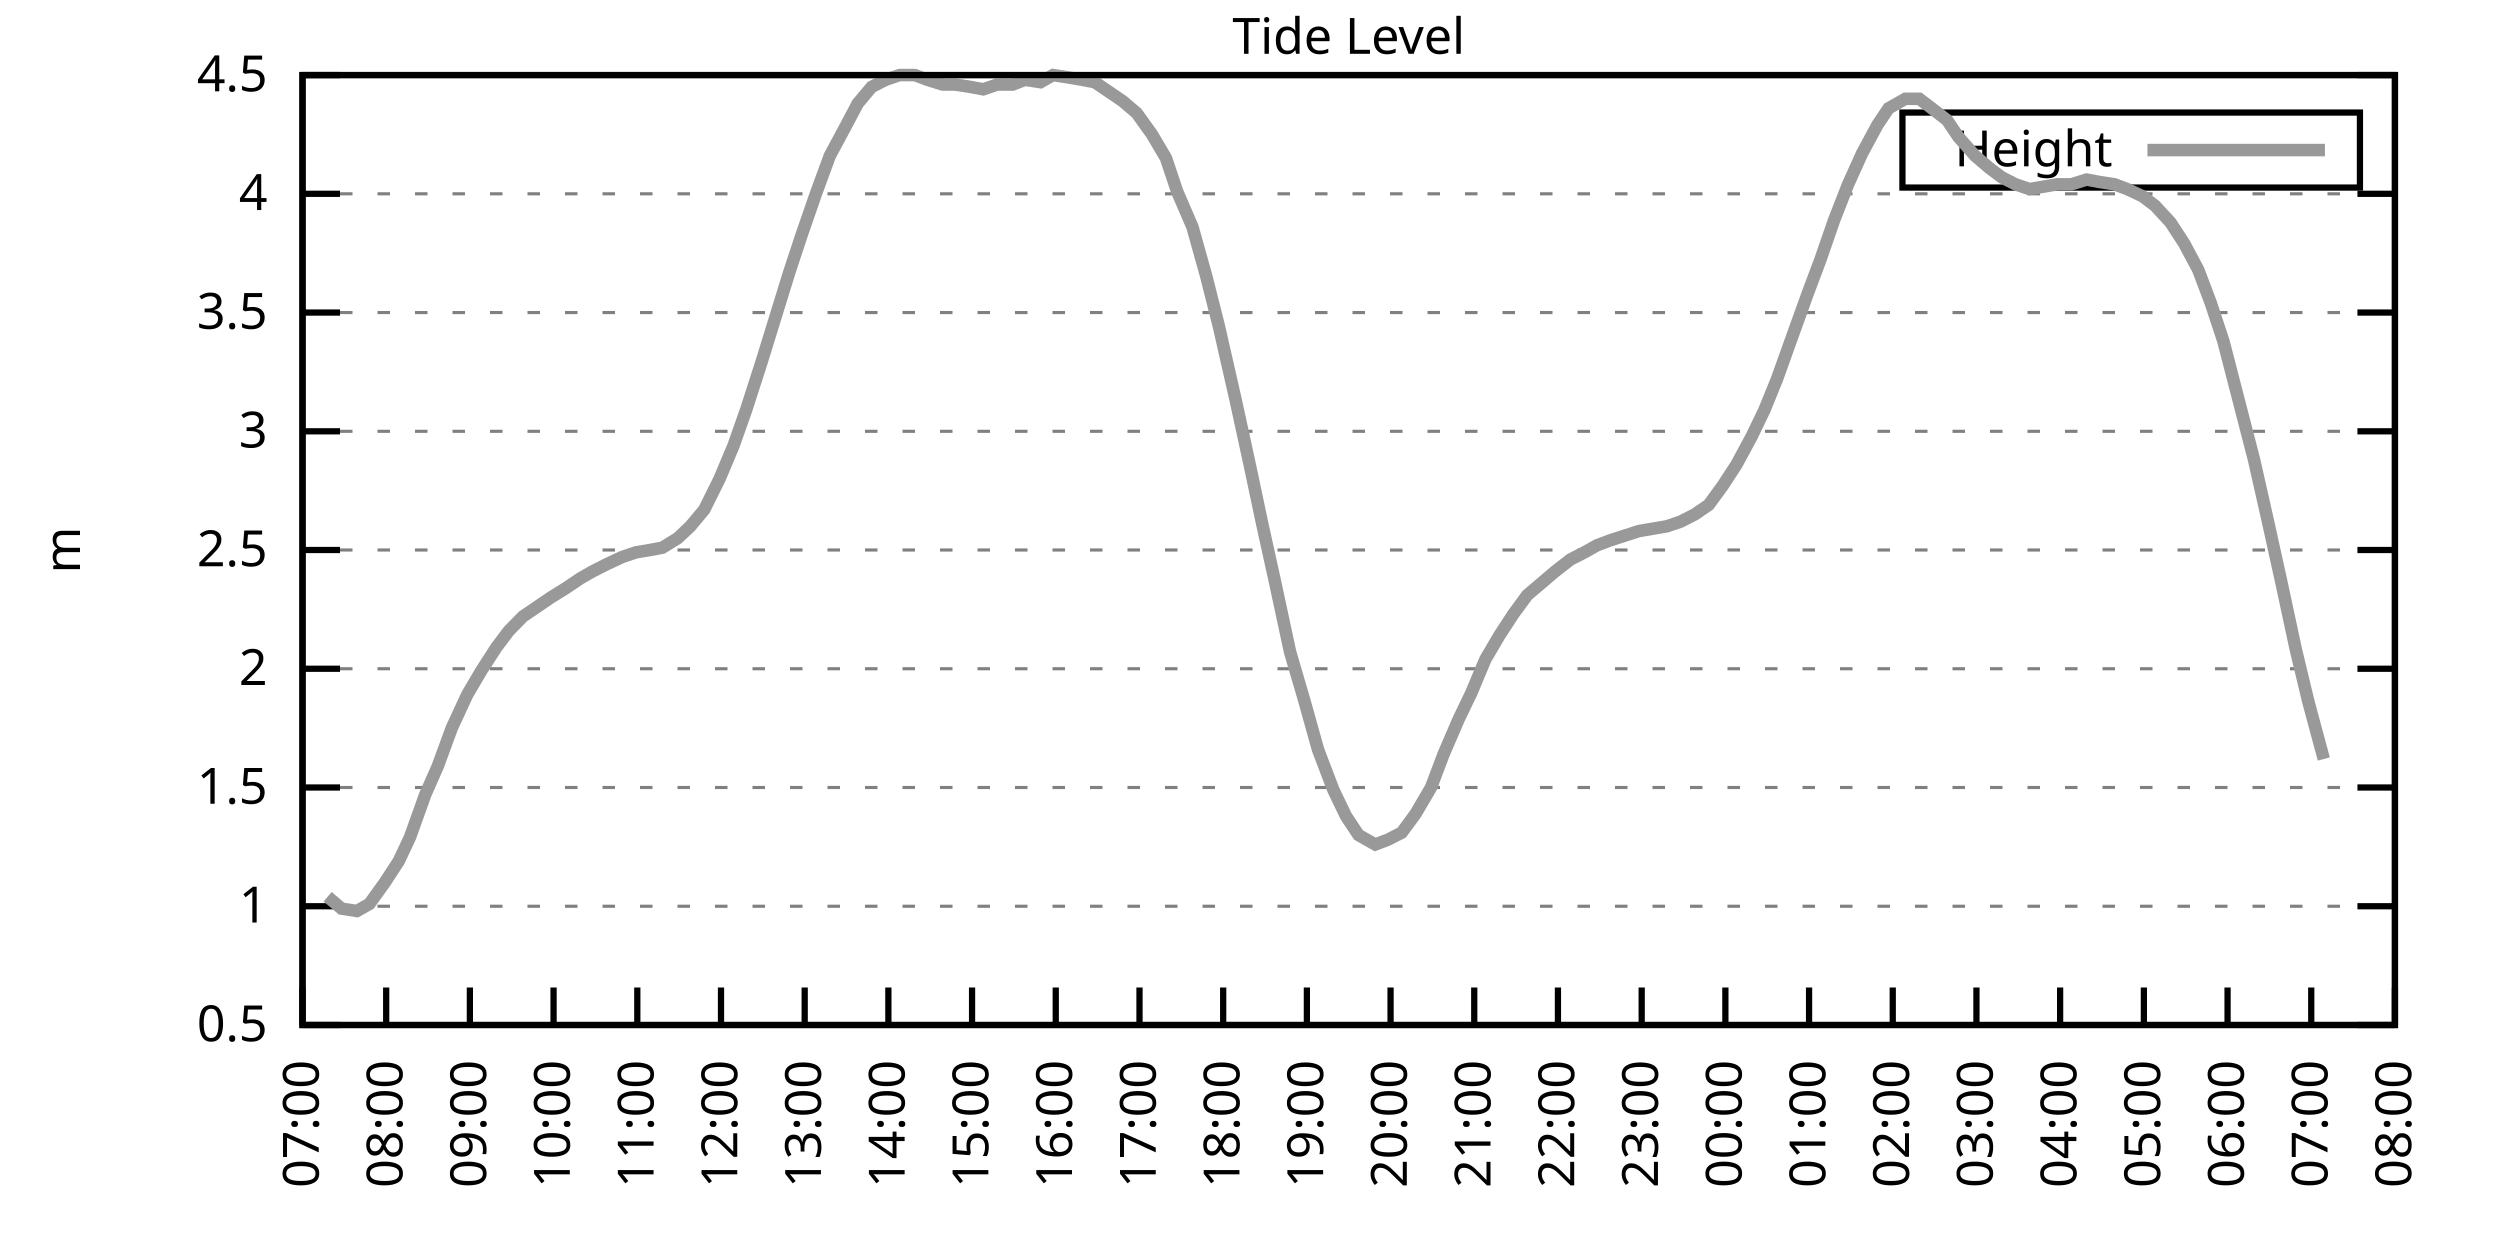
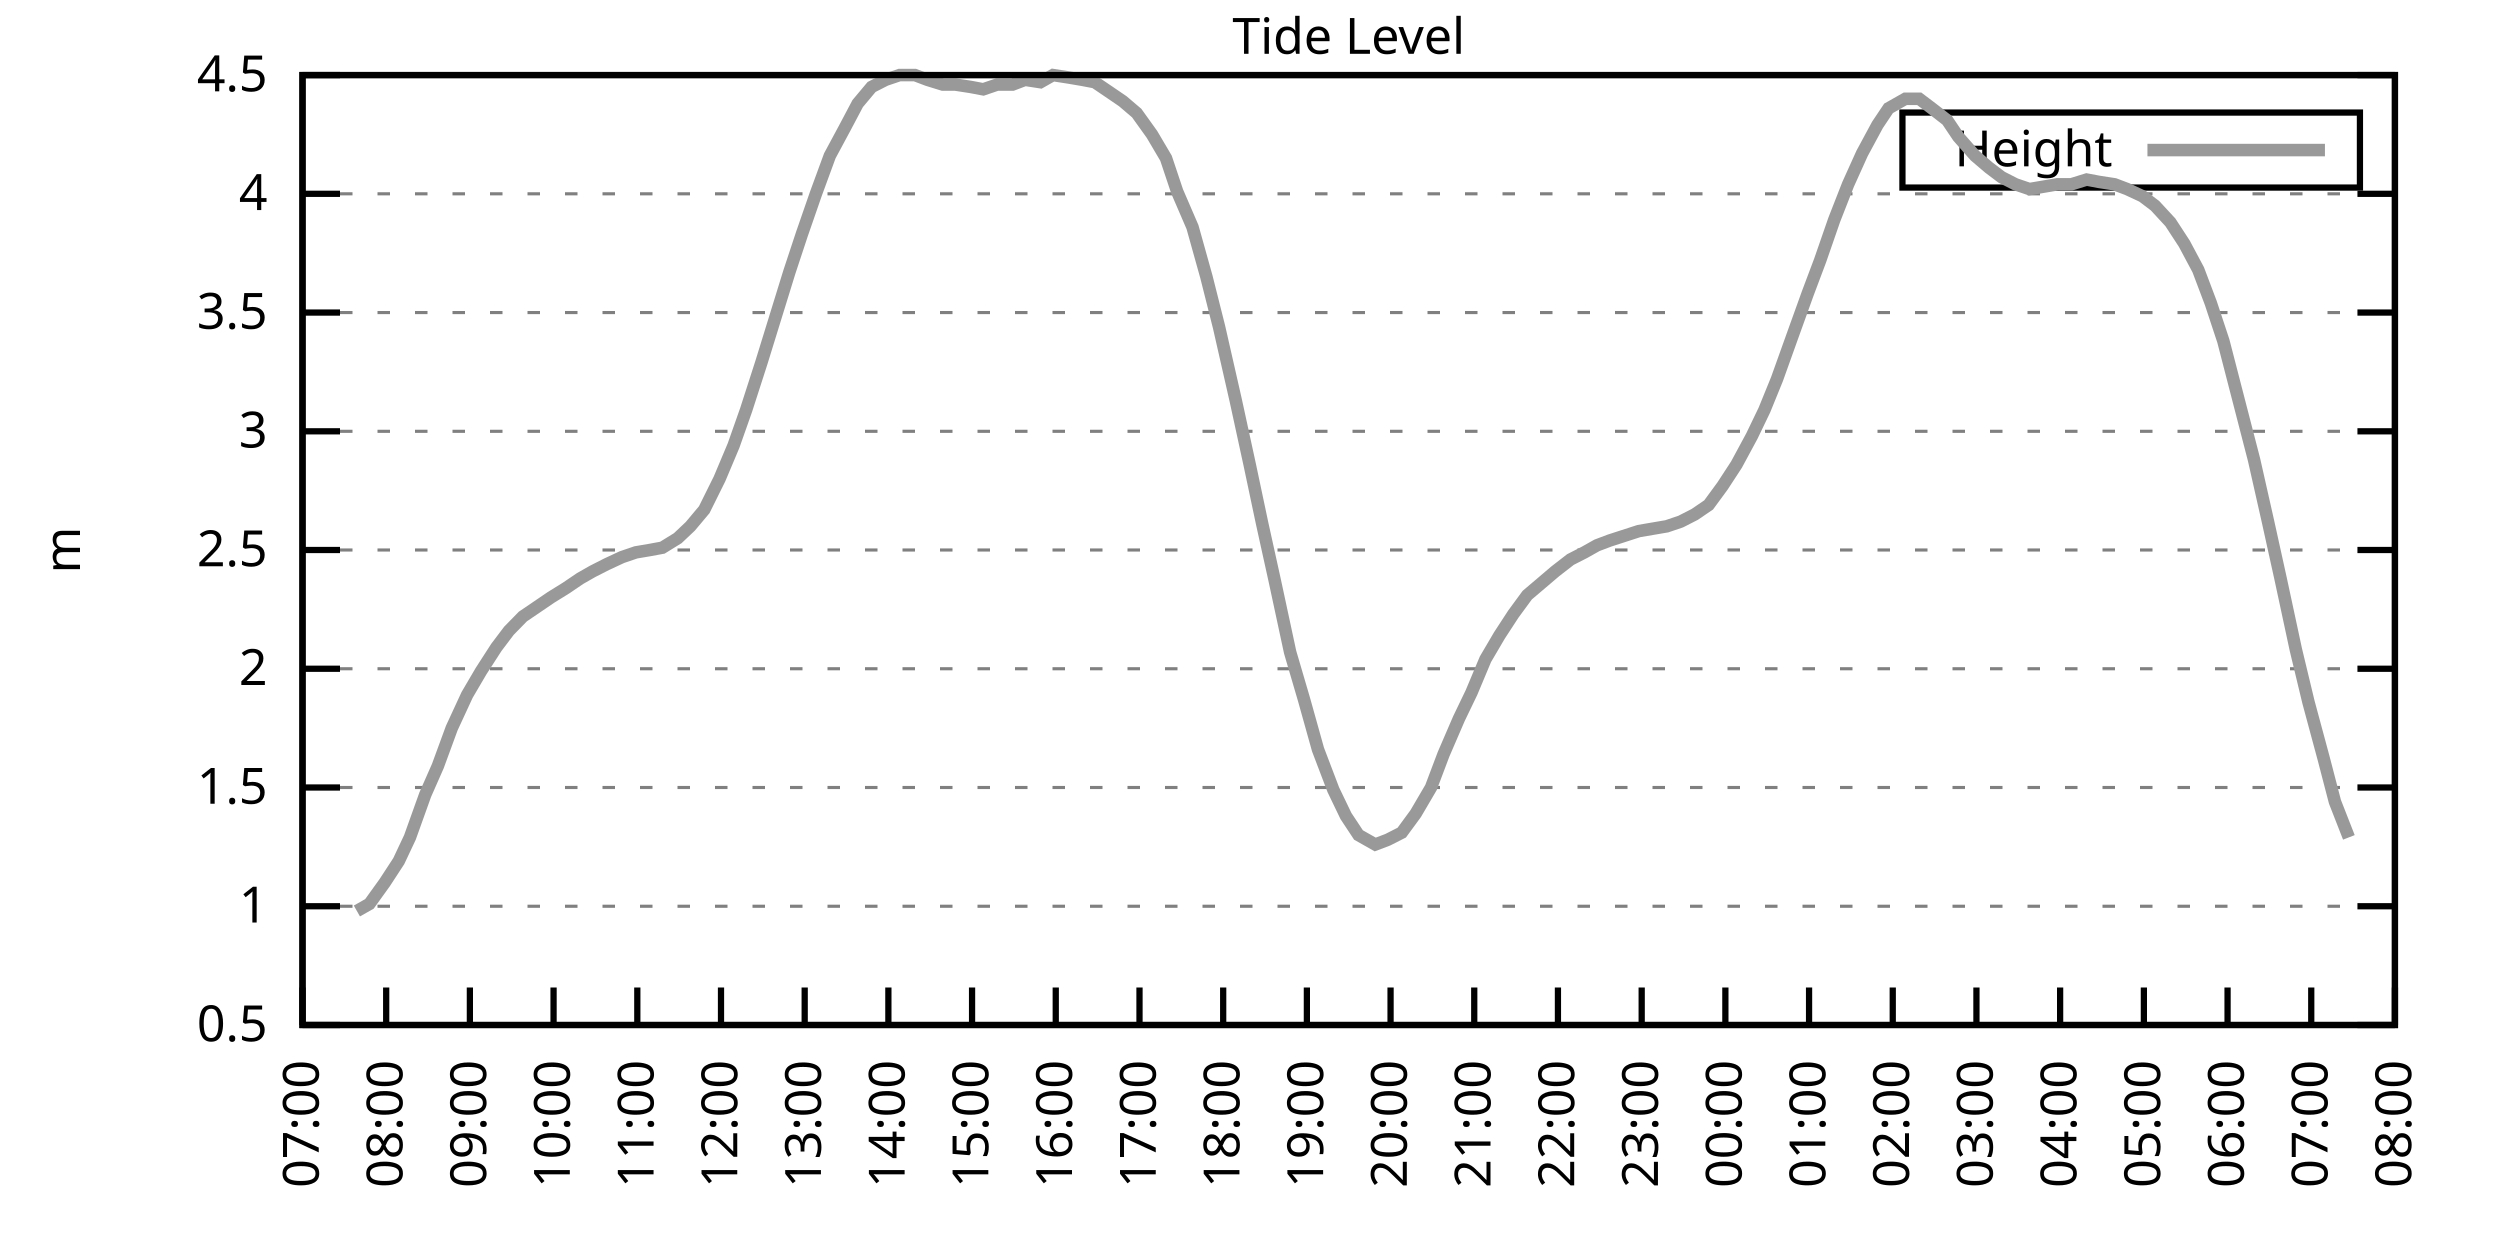
<svg xmlns="http://www.w3.org/2000/svg" xmlns:xlink="http://www.w3.org/1999/xlink" width="400" height="200" viewBox="0 0 400 200">
  <g id="gnuplot_canvas">
    <rect x="0" y="0" width="400" height="200" fill="none" />
    <defs>
      <circle id="gpDot" r="0.5" stroke-width="0.5" stroke="currentColor" />
      <path id="gpPt0" stroke-width="0.333" stroke="currentColor" d="M-1,0 h2 M0,-1 v2" />
      <path id="gpPt1" stroke-width="0.333" stroke="currentColor" d="M-1,-1 L1,1 M1,-1 L-1,1" />
      <path id="gpPt2" stroke-width="0.333" stroke="currentColor" d="M-1,0 L1,0 M0,-1 L0,1 M-1,-1 L1,1 M-1,1 L1,-1" />
      <rect id="gpPt3" stroke-width="0.333" stroke="currentColor" x="-1" y="-1" width="2" height="2" />
      <rect id="gpPt4" stroke-width="0.333" stroke="currentColor" fill="currentColor" x="-1" y="-1" width="2" height="2" />
      <circle id="gpPt5" stroke-width="0.333" stroke="currentColor" cx="0" cy="0" r="1" />
      <use xlink:href="#gpPt5" id="gpPt6" fill="currentColor" stroke="none" />
      <path id="gpPt7" stroke-width="0.333" stroke="currentColor" d="M0,-1.33 L-1.33,0.67 L1.33,0.67 z" />
      <use xlink:href="#gpPt7" id="gpPt8" fill="currentColor" stroke="none" />
      <use xlink:href="#gpPt7" id="gpPt9" stroke="currentColor" transform="rotate(180)" />
      <use xlink:href="#gpPt9" id="gpPt10" fill="currentColor" stroke="none" />
      <use xlink:href="#gpPt3" id="gpPt11" stroke="currentColor" transform="rotate(45)" />
      <use xlink:href="#gpPt11" id="gpPt12" fill="currentColor" stroke="none" />
      <path id="gpPt13" stroke-width="0.333" stroke="currentColor" d="M0,1.330 L1.265,0.411 L0.782,-1.067 L-0.782,-1.076 L-1.265,0.411 z" />
      <use xlink:href="#gpPt13" id="gpPt14" fill="currentColor" stroke="none" />
      <filter id="textbox" filterUnits="objectBoundingBox" x="0" y="0" height="1" width="1">
        <feFlood flood-color="white" flood-opacity="1" result="bgnd" />
        <feComposite in="SourceGraphic" in2="bgnd" operator="atop" />
      </filter>
      <filter id="greybox" filterUnits="objectBoundingBox" x="0" y="0" height="1" width="1">
        <feFlood flood-color="lightgrey" flood-opacity="1" result="grey" />
        <feComposite in="SourceGraphic" in2="grey" operator="atop" />
      </filter>
    </defs>
    <g fill="none" color="white" stroke="currentColor" stroke-width="1.00" stroke-linecap="butt" stroke-linejoin="miter">
</g>
    <g fill="none" color="black" stroke="currentColor" stroke-width="1.00" stroke-linecap="butt" stroke-linejoin="miter">
      <g stroke="none" shape-rendering="crispEdges">
        <polygon fill="rgb(255, 255, 255)" points="48.40,164.00 383.18,164.00 383.18,12.02 48.40,12.02 " />
      </g>
    </g>
    <g fill="none" color="black" stroke="currentColor" stroke-width="1.00" stroke-linecap="butt" stroke-linejoin="miter">
</g>
    <g fill="none" color="black" stroke="black" stroke-width="0.50" stroke-linecap="butt" stroke-linejoin="miter">
</g>
    <g fill="none" color="gray" stroke="currentColor" stroke-width="0.50" stroke-linecap="butt" stroke-linejoin="miter">
      <path stroke="gray" stroke-dasharray="2,4" class="gridline" d="M48.40,164.00 L383.19,164.00  " />
    </g>
    <g fill="none" color="gray" stroke="gray" stroke-width="1.00" stroke-linecap="butt" stroke-linejoin="miter">
</g>
    <g fill="none" color="black" stroke="currentColor" stroke-width="1.00" stroke-linecap="butt" stroke-linejoin="miter">
      <path stroke="black" d="M48.40,164.00 L54.40,164.00 M383.19,164.00 L377.19,164.00  " />
      <g transform="translate(42.80,166.60)" stroke="none" fill="black" font-family="Sans" font-size="8.00" text-anchor="end">
        <text>
          <tspan font-family="Sans"> 0.5</tspan>
        </text>
      </g>
    </g>
    <g fill="none" color="black" stroke="currentColor" stroke-width="1.00" stroke-linecap="butt" stroke-linejoin="miter">
</g>
    <g fill="none" color="black" stroke="black" stroke-width="0.50" stroke-linecap="butt" stroke-linejoin="miter">
</g>
    <g fill="none" color="gray" stroke="currentColor" stroke-width="0.50" stroke-linecap="butt" stroke-linejoin="miter">
      <path stroke="gray" stroke-dasharray="2,4" class="gridline" d="M48.40,145.00 L383.19,145.00  " />
    </g>
    <g fill="none" color="gray" stroke="gray" stroke-width="1.00" stroke-linecap="butt" stroke-linejoin="miter">
</g>
    <g fill="none" color="black" stroke="currentColor" stroke-width="1.00" stroke-linecap="butt" stroke-linejoin="miter">
      <path stroke="black" d="M48.40,145.00 L54.40,145.00 M383.19,145.00 L377.19,145.00  " />
      <g transform="translate(42.80,147.60)" stroke="none" fill="black" font-family="Sans" font-size="8.00" text-anchor="end">
        <text>
          <tspan font-family="Sans"> 1</tspan>
        </text>
      </g>
    </g>
    <g fill="none" color="black" stroke="currentColor" stroke-width="1.00" stroke-linecap="butt" stroke-linejoin="miter">
</g>
    <g fill="none" color="black" stroke="black" stroke-width="0.50" stroke-linecap="butt" stroke-linejoin="miter">
</g>
    <g fill="none" color="gray" stroke="currentColor" stroke-width="0.50" stroke-linecap="butt" stroke-linejoin="miter">
      <path stroke="gray" stroke-dasharray="2,4" class="gridline" d="M48.40,126.00 L383.19,126.00  " />
    </g>
    <g fill="none" color="gray" stroke="gray" stroke-width="1.00" stroke-linecap="butt" stroke-linejoin="miter">
</g>
    <g fill="none" color="black" stroke="currentColor" stroke-width="1.00" stroke-linecap="butt" stroke-linejoin="miter">
      <path stroke="black" d="M48.40,126.00 L54.40,126.00 M383.19,126.00 L377.19,126.00  " />
      <g transform="translate(42.80,128.60)" stroke="none" fill="black" font-family="Sans" font-size="8.00" text-anchor="end">
        <text>
          <tspan font-family="Sans"> 1.5</tspan>
        </text>
      </g>
    </g>
    <g fill="none" color="black" stroke="currentColor" stroke-width="1.00" stroke-linecap="butt" stroke-linejoin="miter">
</g>
    <g fill="none" color="black" stroke="black" stroke-width="0.50" stroke-linecap="butt" stroke-linejoin="miter">
</g>
    <g fill="none" color="gray" stroke="currentColor" stroke-width="0.50" stroke-linecap="butt" stroke-linejoin="miter">
      <path stroke="gray" stroke-dasharray="2,4" class="gridline" d="M48.40,107.00 L383.19,107.00  " />
    </g>
    <g fill="none" color="gray" stroke="gray" stroke-width="1.00" stroke-linecap="butt" stroke-linejoin="miter">
</g>
    <g fill="none" color="black" stroke="currentColor" stroke-width="1.00" stroke-linecap="butt" stroke-linejoin="miter">
      <path stroke="black" d="M48.40,107.00 L54.40,107.00 M383.19,107.00 L377.19,107.00  " />
      <g transform="translate(42.80,109.60)" stroke="none" fill="black" font-family="Sans" font-size="8.00" text-anchor="end">
        <text>
          <tspan font-family="Sans"> 2</tspan>
        </text>
      </g>
    </g>
    <g fill="none" color="black" stroke="currentColor" stroke-width="1.00" stroke-linecap="butt" stroke-linejoin="miter">
</g>
    <g fill="none" color="black" stroke="black" stroke-width="0.50" stroke-linecap="butt" stroke-linejoin="miter">
</g>
    <g fill="none" color="gray" stroke="currentColor" stroke-width="0.50" stroke-linecap="butt" stroke-linejoin="miter">
      <path stroke="gray" stroke-dasharray="2,4" class="gridline" d="M48.40,88.00 L383.19,88.00  " />
    </g>
    <g fill="none" color="gray" stroke="gray" stroke-width="1.00" stroke-linecap="butt" stroke-linejoin="miter">
</g>
    <g fill="none" color="black" stroke="currentColor" stroke-width="1.00" stroke-linecap="butt" stroke-linejoin="miter">
      <path stroke="black" d="M48.40,88.00 L54.40,88.00 M383.19,88.00 L377.19,88.00  " />
      <g transform="translate(42.80,90.60)" stroke="none" fill="black" font-family="Sans" font-size="8.00" text-anchor="end">
        <text>
          <tspan font-family="Sans"> 2.5</tspan>
        </text>
      </g>
    </g>
    <g fill="none" color="black" stroke="currentColor" stroke-width="1.00" stroke-linecap="butt" stroke-linejoin="miter">
</g>
    <g fill="none" color="black" stroke="black" stroke-width="0.50" stroke-linecap="butt" stroke-linejoin="miter">
</g>
    <g fill="none" color="gray" stroke="currentColor" stroke-width="0.50" stroke-linecap="butt" stroke-linejoin="miter">
      <path stroke="gray" stroke-dasharray="2,4" class="gridline" d="M48.40,69.01 L383.19,69.01  " />
    </g>
    <g fill="none" color="gray" stroke="gray" stroke-width="1.00" stroke-linecap="butt" stroke-linejoin="miter">
</g>
    <g fill="none" color="black" stroke="currentColor" stroke-width="1.00" stroke-linecap="butt" stroke-linejoin="miter">
      <path stroke="black" d="M48.40,69.01 L54.40,69.01 M383.19,69.01 L377.19,69.01  " />
      <g transform="translate(42.80,71.61)" stroke="none" fill="black" font-family="Sans" font-size="8.00" text-anchor="end">
        <text>
          <tspan font-family="Sans"> 3</tspan>
        </text>
      </g>
    </g>
    <g fill="none" color="black" stroke="currentColor" stroke-width="1.00" stroke-linecap="butt" stroke-linejoin="miter">
</g>
    <g fill="none" color="black" stroke="black" stroke-width="0.50" stroke-linecap="butt" stroke-linejoin="miter">
</g>
    <g fill="none" color="gray" stroke="currentColor" stroke-width="0.50" stroke-linecap="butt" stroke-linejoin="miter">
      <path stroke="gray" stroke-dasharray="2,4" class="gridline" d="M48.40,50.01 L383.19,50.01  " />
    </g>
    <g fill="none" color="gray" stroke="gray" stroke-width="1.00" stroke-linecap="butt" stroke-linejoin="miter">
</g>
    <g fill="none" color="black" stroke="currentColor" stroke-width="1.00" stroke-linecap="butt" stroke-linejoin="miter">
      <path stroke="black" d="M48.40,50.01 L54.40,50.01 M383.19,50.01 L377.19,50.01  " />
      <g transform="translate(42.80,52.61)" stroke="none" fill="black" font-family="Sans" font-size="8.00" text-anchor="end">
        <text>
          <tspan font-family="Sans"> 3.5</tspan>
        </text>
      </g>
    </g>
    <g fill="none" color="black" stroke="currentColor" stroke-width="1.00" stroke-linecap="butt" stroke-linejoin="miter">
</g>
    <g fill="none" color="black" stroke="black" stroke-width="0.50" stroke-linecap="butt" stroke-linejoin="miter">
</g>
    <g fill="none" color="gray" stroke="currentColor" stroke-width="0.50" stroke-linecap="butt" stroke-linejoin="miter">
      <path stroke="gray" stroke-dasharray="2,4" class="gridline" d="M48.40,31.01 L383.19,31.01  " />
    </g>
    <g fill="none" color="gray" stroke="gray" stroke-width="1.00" stroke-linecap="butt" stroke-linejoin="miter">
</g>
    <g fill="none" color="black" stroke="currentColor" stroke-width="1.00" stroke-linecap="butt" stroke-linejoin="miter">
      <path stroke="black" d="M48.40,31.01 L54.40,31.01 M383.19,31.01 L377.19,31.01  " />
      <g transform="translate(42.80,33.61)" stroke="none" fill="black" font-family="Sans" font-size="8.00" text-anchor="end">
        <text>
          <tspan font-family="Sans"> 4</tspan>
        </text>
      </g>
    </g>
    <g fill="none" color="black" stroke="currentColor" stroke-width="1.00" stroke-linecap="butt" stroke-linejoin="miter">
</g>
    <g fill="none" color="black" stroke="black" stroke-width="0.50" stroke-linecap="butt" stroke-linejoin="miter">
</g>
    <g fill="none" color="gray" stroke="currentColor" stroke-width="0.50" stroke-linecap="butt" stroke-linejoin="miter">
      <path stroke="gray" stroke-dasharray="2,4" class="gridline" d="M48.40,12.01 L383.19,12.01  " />
    </g>
    <g fill="none" color="gray" stroke="gray" stroke-width="1.00" stroke-linecap="butt" stroke-linejoin="miter">
</g>
    <g fill="none" color="black" stroke="currentColor" stroke-width="1.00" stroke-linecap="butt" stroke-linejoin="miter">
      <path stroke="black" d="M48.40,12.01 L54.40,12.01 M383.19,12.01 L377.19,12.01  " />
      <g transform="translate(42.80,14.61)" stroke="none" fill="black" font-family="Sans" font-size="8.00" text-anchor="end">
        <text>
          <tspan font-family="Sans"> 4.5</tspan>
        </text>
      </g>
    </g>
    <g fill="none" color="black" stroke="currentColor" stroke-width="1.00" stroke-linecap="butt" stroke-linejoin="miter">
      <path stroke="black" d="M48.40,164.00 L48.40,158.00  " />
      <g transform="translate(51.00,169.60) rotate(270.00)" stroke="none" fill="black" font-family="Sans" font-size="8.00" text-anchor="end">
        <text>
          <tspan font-family="Sans">07:00</tspan>
        </text>
      </g>
    </g>
    <g fill="none" color="black" stroke="currentColor" stroke-width="1.00" stroke-linecap="butt" stroke-linejoin="miter">
      <path stroke="black" d="M61.79,164.00 L61.79,158.00  " />
      <g transform="translate(64.39,169.60) rotate(270.00)" stroke="none" fill="black" font-family="Sans" font-size="8.00" text-anchor="end">
        <text>
          <tspan font-family="Sans">08:00</tspan>
        </text>
      </g>
    </g>
    <g fill="none" color="black" stroke="currentColor" stroke-width="1.00" stroke-linecap="butt" stroke-linejoin="miter">
      <path stroke="black" d="M75.18,164.00 L75.18,158.00  " />
      <g transform="translate(77.78,169.60) rotate(270.00)" stroke="none" fill="black" font-family="Sans" font-size="8.00" text-anchor="end">
        <text>
          <tspan font-family="Sans">09:00</tspan>
        </text>
      </g>
    </g>
    <g fill="none" color="black" stroke="currentColor" stroke-width="1.00" stroke-linecap="butt" stroke-linejoin="miter">
      <path stroke="black" d="M88.57,164.00 L88.57,158.00  " />
      <g transform="translate(91.17,169.60) rotate(270.00)" stroke="none" fill="black" font-family="Sans" font-size="8.00" text-anchor="end">
        <text>
          <tspan font-family="Sans">10:00</tspan>
        </text>
      </g>
    </g>
    <g fill="none" color="black" stroke="currentColor" stroke-width="1.00" stroke-linecap="butt" stroke-linejoin="miter">
      <path stroke="black" d="M101.97,164.00 L101.97,158.00  " />
      <g transform="translate(104.57,169.60) rotate(270.00)" stroke="none" fill="black" font-family="Sans" font-size="8.00" text-anchor="end">
        <text>
          <tspan font-family="Sans">11:00</tspan>
        </text>
      </g>
    </g>
    <g fill="none" color="black" stroke="currentColor" stroke-width="1.00" stroke-linecap="butt" stroke-linejoin="miter">
      <path stroke="black" d="M115.36,164.00 L115.36,158.00  " />
      <g transform="translate(117.96,169.60) rotate(270.00)" stroke="none" fill="black" font-family="Sans" font-size="8.00" text-anchor="end">
        <text>
          <tspan font-family="Sans">12:00</tspan>
        </text>
      </g>
    </g>
    <g fill="none" color="black" stroke="currentColor" stroke-width="1.00" stroke-linecap="butt" stroke-linejoin="miter">
      <path stroke="black" d="M128.75,164.00 L128.75,158.00  " />
      <g transform="translate(131.35,169.60) rotate(270.00)" stroke="none" fill="black" font-family="Sans" font-size="8.00" text-anchor="end">
        <text>
          <tspan font-family="Sans">13:00</tspan>
        </text>
      </g>
    </g>
    <g fill="none" color="black" stroke="currentColor" stroke-width="1.00" stroke-linecap="butt" stroke-linejoin="miter">
      <path stroke="black" d="M142.14,164.00 L142.14,158.00  " />
      <g transform="translate(144.74,169.60) rotate(270.00)" stroke="none" fill="black" font-family="Sans" font-size="8.00" text-anchor="end">
        <text>
          <tspan font-family="Sans">14:00</tspan>
        </text>
      </g>
    </g>
    <g fill="none" color="black" stroke="currentColor" stroke-width="1.00" stroke-linecap="butt" stroke-linejoin="miter">
      <path stroke="black" d="M155.53,164.00 L155.53,158.00  " />
      <g transform="translate(158.13,169.60) rotate(270.00)" stroke="none" fill="black" font-family="Sans" font-size="8.00" text-anchor="end">
        <text>
          <tspan font-family="Sans">15:00</tspan>
        </text>
      </g>
    </g>
    <g fill="none" color="black" stroke="currentColor" stroke-width="1.00" stroke-linecap="butt" stroke-linejoin="miter">
      <path stroke="black" d="M168.92,164.00 L168.92,158.00  " />
      <g transform="translate(171.52,169.60) rotate(270.00)" stroke="none" fill="black" font-family="Sans" font-size="8.00" text-anchor="end">
        <text>
          <tspan font-family="Sans">16:00</tspan>
        </text>
      </g>
    </g>
    <g fill="none" color="black" stroke="currentColor" stroke-width="1.00" stroke-linecap="butt" stroke-linejoin="miter">
      <path stroke="black" d="M182.32,164.00 L182.32,158.00  " />
      <g transform="translate(184.92,169.60) rotate(270.00)" stroke="none" fill="black" font-family="Sans" font-size="8.00" text-anchor="end">
        <text>
          <tspan font-family="Sans">17:00</tspan>
        </text>
      </g>
    </g>
    <g fill="none" color="black" stroke="currentColor" stroke-width="1.00" stroke-linecap="butt" stroke-linejoin="miter">
      <path stroke="black" d="M195.71,164.00 L195.71,158.00  " />
      <g transform="translate(198.31,169.60) rotate(270.00)" stroke="none" fill="black" font-family="Sans" font-size="8.00" text-anchor="end">
        <text>
          <tspan font-family="Sans">18:00</tspan>
        </text>
      </g>
    </g>
    <g fill="none" color="black" stroke="currentColor" stroke-width="1.00" stroke-linecap="butt" stroke-linejoin="miter">
      <path stroke="black" d="M209.10,164.00 L209.10,158.00  " />
      <g transform="translate(211.70,169.60) rotate(270.00)" stroke="none" fill="black" font-family="Sans" font-size="8.00" text-anchor="end">
        <text>
          <tspan font-family="Sans">19:00</tspan>
        </text>
      </g>
    </g>
    <g fill="none" color="black" stroke="currentColor" stroke-width="1.00" stroke-linecap="butt" stroke-linejoin="miter">
      <path stroke="black" d="M222.49,164.00 L222.49,158.00  " />
      <g transform="translate(225.09,169.60) rotate(270.00)" stroke="none" fill="black" font-family="Sans" font-size="8.00" text-anchor="end">
        <text>
          <tspan font-family="Sans">20:00</tspan>
        </text>
      </g>
    </g>
    <g fill="none" color="black" stroke="currentColor" stroke-width="1.00" stroke-linecap="butt" stroke-linejoin="miter">
      <path stroke="black" d="M235.88,164.00 L235.88,158.00  " />
      <g transform="translate(238.48,169.60) rotate(270.00)" stroke="none" fill="black" font-family="Sans" font-size="8.00" text-anchor="end">
        <text>
          <tspan font-family="Sans">21:00</tspan>
        </text>
      </g>
    </g>
    <g fill="none" color="black" stroke="currentColor" stroke-width="1.00" stroke-linecap="butt" stroke-linejoin="miter">
      <path stroke="black" d="M249.27,164.00 L249.27,158.00  " />
      <g transform="translate(251.87,169.60) rotate(270.00)" stroke="none" fill="black" font-family="Sans" font-size="8.00" text-anchor="end">
        <text>
          <tspan font-family="Sans">22:00</tspan>
        </text>
      </g>
    </g>
    <g fill="none" color="black" stroke="currentColor" stroke-width="1.00" stroke-linecap="butt" stroke-linejoin="miter">
      <path stroke="black" d="M262.67,164.00 L262.67,158.00  " />
      <g transform="translate(265.27,169.60) rotate(270.00)" stroke="none" fill="black" font-family="Sans" font-size="8.00" text-anchor="end">
        <text>
          <tspan font-family="Sans">23:00</tspan>
        </text>
      </g>
    </g>
    <g fill="none" color="black" stroke="currentColor" stroke-width="1.00" stroke-linecap="butt" stroke-linejoin="miter">
      <path stroke="black" d="M276.06,164.00 L276.06,158.00  " />
      <g transform="translate(278.66,169.60) rotate(270.00)" stroke="none" fill="black" font-family="Sans" font-size="8.00" text-anchor="end">
        <text>
          <tspan font-family="Sans">00:00</tspan>
        </text>
      </g>
    </g>
    <g fill="none" color="black" stroke="currentColor" stroke-width="1.00" stroke-linecap="butt" stroke-linejoin="miter">
      <path stroke="black" d="M289.45,164.00 L289.45,158.00  " />
      <g transform="translate(292.05,169.60) rotate(270.00)" stroke="none" fill="black" font-family="Sans" font-size="8.00" text-anchor="end">
        <text>
          <tspan font-family="Sans">01:00</tspan>
        </text>
      </g>
    </g>
    <g fill="none" color="black" stroke="currentColor" stroke-width="1.00" stroke-linecap="butt" stroke-linejoin="miter">
      <path stroke="black" d="M302.84,164.00 L302.84,158.00  " />
      <g transform="translate(305.44,169.60) rotate(270.00)" stroke="none" fill="black" font-family="Sans" font-size="8.00" text-anchor="end">
        <text>
          <tspan font-family="Sans">02:00</tspan>
        </text>
      </g>
    </g>
    <g fill="none" color="black" stroke="currentColor" stroke-width="1.00" stroke-linecap="butt" stroke-linejoin="miter">
      <path stroke="black" d="M316.23,164.00 L316.23,158.00  " />
      <g transform="translate(318.83,169.60) rotate(270.00)" stroke="none" fill="black" font-family="Sans" font-size="8.00" text-anchor="end">
        <text>
          <tspan font-family="Sans">03:00</tspan>
        </text>
      </g>
    </g>
    <g fill="none" color="black" stroke="currentColor" stroke-width="1.00" stroke-linecap="butt" stroke-linejoin="miter">
      <path stroke="black" d="M329.62,164.00 L329.62,158.00  " />
      <g transform="translate(332.22,169.60) rotate(270.00)" stroke="none" fill="black" font-family="Sans" font-size="8.00" text-anchor="end">
        <text>
          <tspan font-family="Sans">04:00</tspan>
        </text>
      </g>
    </g>
    <g fill="none" color="black" stroke="currentColor" stroke-width="1.00" stroke-linecap="butt" stroke-linejoin="miter">
      <path stroke="black" d="M343.02,164.00 L343.02,158.00  " />
      <g transform="translate(345.62,169.60) rotate(270.00)" stroke="none" fill="black" font-family="Sans" font-size="8.00" text-anchor="end">
        <text>
          <tspan font-family="Sans">05:00</tspan>
        </text>
      </g>
    </g>
    <g fill="none" color="black" stroke="currentColor" stroke-width="1.00" stroke-linecap="butt" stroke-linejoin="miter">
      <path stroke="black" d="M356.41,164.00 L356.41,158.00  " />
      <g transform="translate(359.01,169.60) rotate(270.00)" stroke="none" fill="black" font-family="Sans" font-size="8.00" text-anchor="end">
        <text>
          <tspan font-family="Sans">06:00</tspan>
        </text>
      </g>
    </g>
    <g fill="none" color="black" stroke="currentColor" stroke-width="1.00" stroke-linecap="butt" stroke-linejoin="miter">
      <path stroke="black" d="M369.80,164.00 L369.80,158.00  " />
      <g transform="translate(372.40,169.60) rotate(270.00)" stroke="none" fill="black" font-family="Sans" font-size="8.00" text-anchor="end">
        <text>
          <tspan font-family="Sans">07:00</tspan>
        </text>
      </g>
    </g>
    <g fill="none" color="black" stroke="currentColor" stroke-width="1.00" stroke-linecap="butt" stroke-linejoin="miter">
      <path stroke="black" d="M383.19,164.00 L383.19,158.00  " />
      <g transform="translate(385.79,169.60) rotate(270.00)" stroke="none" fill="black" font-family="Sans" font-size="8.00" text-anchor="end">
        <text>
          <tspan font-family="Sans">08:00</tspan>
        </text>
      </g>
    </g>
    <g fill="none" color="black" stroke="currentColor" stroke-width="1.00" stroke-linecap="butt" stroke-linejoin="miter">
</g>
    <g fill="none" color="black" stroke="currentColor" stroke-width="1.00" stroke-linecap="butt" stroke-linejoin="miter">
      <path stroke="black" d="M48.40,12.01 L48.40,164.00 L383.19,164.00 L383.19,12.01 L48.40,12.01 Z  " />
    </g>
    <g fill="none" color="black" stroke="currentColor" stroke-width="1.00" stroke-linecap="butt" stroke-linejoin="miter">
</g>
    <g fill="none" color="black" stroke="currentColor" stroke-width="1.00" stroke-linecap="butt" stroke-linejoin="miter">
      <path stroke="black" d="M304.39,30.01 L304.39,18.01 L377.59,18.01 L377.59,30.01 L304.39,30.01 Z  " />
    </g>
    <g id="Tide_level_plot_1">
      <g fill="none" color="white" stroke="black" stroke-width="2.00" stroke-linecap="butt" stroke-linejoin="miter">
</g>
      <g fill="none" color="black" stroke="currentColor" stroke-width="2.00" stroke-linecap="butt" stroke-linejoin="miter">
        <g transform="translate(337.99,26.61)" stroke="none" fill="black" font-family="Sans" font-size="8.00" text-anchor="end">
          <text>
            <tspan font-family="Sans">Height</tspan>
          </text>
        </g>
      </g>
      <g fill="none" color="black" stroke="currentColor" stroke-width="2.00" stroke-linecap="butt" stroke-linejoin="miter">
-         <path stroke="rgb(153, 153, 153)" d="M343.59,24.01 L371.99,24.01 M52.42,143.48 L54.65,145.38 L57.10,145.76 L59.11,144.62 L61.57,141.20 L63.80,137.78   L65.59,133.98 L68.04,127.14 L70.05,122.58 L72.28,116.50 L74.74,111.18 L76.97,107.38 L79.42,103.58 L81.43,100.92   L83.66,98.64 L85.90,97.12 L88.13,95.60 L90.58,94.08 L92.82,92.56 L94.82,91.42 L97.06,90.28 L99.51,89.14   L101.74,88.38 L103.98,88.00 L105.98,87.63 L108.44,86.11 L110.45,84.21 L112.68,81.55 L115.13,76.61 L117.37,71.29   L119.38,65.59 L121.83,57.99 L124.06,50.77 L126.29,43.55 L128.30,37.47 L130.54,31.01 L132.77,24.93 L135.22,20.37   L137.23,16.57 L139.46,13.91 L141.69,12.77 L143.93,12.01 L146.38,12.01 L148.39,12.77 L150.85,13.53 L152.85,13.53   L155.31,13.91 L157.32,14.29 L159.55,13.53 L162.01,13.53 L164.01,12.77 L166.47,13.15 L168.48,12.01 L170.93,12.39   L173.17,12.77 L175.17,13.15 L177.41,14.67 L179.64,16.19 L181.87,18.09 L184.32,21.51 L186.56,25.31 L188.34,30.63   L190.80,36.33 L193.03,44.31 L195.04,52.29 L197.72,64.07 L199.95,74.33 L201.96,83.83 L203.97,92.94 L206.42,104.34   L208.65,111.94 L210.88,119.92 L213.34,126.38 L215.35,130.56 L217.36,133.60 L220.04,135.12 L222.04,134.36 L224.28,133.22   L226.51,130.18 L228.96,126.00 L230.97,120.68 L233.43,114.98 L235.44,110.80 L237.67,105.48 L239.90,101.68 L242.13,98.26   L244.36,95.22 L246.60,93.32 L248.83,91.42 L251.28,89.52 L253.51,88.38 L255.52,87.25 L257.53,86.49 L262.22,84.97   L264.45,84.59 L266.68,84.21 L268.92,83.45 L271.15,82.31 L273.38,80.79 L275.61,77.75 L277.84,74.33 L280.30,69.77   L282.31,65.59 L284.32,60.65 L286.77,53.81 L289.23,46.97 L291.23,41.65 L293.47,35.19 L295.70,29.49 L297.93,24.55   L300.39,19.99 L302.17,17.33 L304.85,15.81 L307.08,15.81 L309.09,17.33 L311.54,19.23 L313.33,21.89 L316.01,24.93   L318.24,26.83 L320.25,28.35 L322.48,29.49 L324.71,30.25 L326.95,29.87 L329.18,29.49 L331.41,29.49 L333.86,28.73   L335.87,29.11 L338.33,29.49 L340.34,30.25 L342.79,31.39 L344.80,32.91 L347.26,35.57 L349.49,38.99 L351.72,43.17   L353.73,48.49 L355.74,54.57 L360.65,73.57 L362.88,83.45 L364.89,92.56 L367.34,103.96 L369.35,112.32 L371.81,121.44    " />
+         <path stroke="rgb(153, 153, 153)" d="M343.59,24.01 L371.99,24.01 M57.10,145.76 L59.11,144.62 L61.57,141.20 L63.80,137.78 L65.59,133.98 L68.04,127.14   L70.05,122.58 L72.28,116.50 L74.74,111.18 L76.97,107.38 L79.42,103.58 L81.43,100.92 L83.66,98.64 L85.90,97.12   L88.13,95.60 L90.58,94.08 L92.82,92.56 L94.82,91.42 L97.06,90.28 L99.51,89.14 L101.74,88.38 L103.98,88.00   L105.98,87.63 L108.44,86.11 L110.45,84.21 L112.68,81.55 L115.13,76.61 L117.37,71.29 L119.38,65.59 L121.83,57.99   L124.06,50.77 L126.29,43.55 L128.30,37.47 L130.54,31.01 L132.77,24.93 L135.22,20.37 L137.23,16.57 L139.46,13.91   L141.69,12.77 L143.93,12.01 L146.38,12.01 L148.39,12.77 L150.85,13.53 L152.85,13.53 L155.31,13.91 L157.32,14.29   L159.55,13.53 L162.01,13.53 L164.01,12.77 L166.47,13.15 L168.48,12.01 L170.93,12.39 L173.17,12.77 L175.17,13.15   L177.41,14.67 L179.64,16.19 L181.87,18.09 L184.32,21.51 L186.56,25.31 L188.34,30.63 L190.80,36.33 L193.03,44.31   L195.04,52.29 L197.72,64.07 L199.95,74.33 L201.96,83.83 L203.97,92.94 L206.42,104.34 L208.65,111.94 L210.88,119.92   L213.34,126.38 L215.35,130.56 L217.36,133.60 L220.04,135.12 L222.04,134.36 L224.28,133.22 L226.51,130.18 L228.96,126.00   L230.97,120.68 L233.43,114.98 L235.44,110.80 L237.67,105.48 L239.90,101.68 L242.13,98.26 L244.36,95.22 L246.60,93.32   L248.83,91.42 L251.28,89.52 L253.51,88.38 L255.52,87.25 L257.53,86.49 L262.22,84.97 L264.45,84.59 L266.68,84.21   L268.92,83.45 L271.15,82.31 L273.38,80.79 L275.61,77.75 L277.84,74.33 L280.30,69.77 L282.31,65.59 L284.32,60.65   L286.77,53.81 L289.23,46.97 L291.23,41.65 L293.47,35.19 L295.70,29.49 L297.93,24.55 L300.39,19.99 L302.17,17.33   L304.85,15.81 L307.08,15.81 L309.09,17.33 L311.54,19.23 L313.33,21.89 L316.01,24.93 L318.24,26.83 L320.25,28.35   L322.48,29.49 L324.71,30.25 L326.95,29.87 L329.18,29.49 L331.41,29.49 L333.86,28.73 L335.87,29.11 L338.33,29.49   L340.34,30.25 L342.79,31.39 L344.80,32.91 L347.26,35.57 L349.49,38.99 L351.72,43.17 L353.73,48.49 L355.74,54.57   L360.65,73.57 L362.88,83.45 L364.89,92.56 L367.34,103.96 L369.35,112.32 L371.81,121.44 L373.59,128.28 L375.82,133.98    " />
      </g>
    </g>
    <g fill="none" color="black" stroke="currentColor" stroke-width="2.00" stroke-linecap="butt" stroke-linejoin="miter">
</g>
    <g fill="none" color="black" stroke="black" stroke-width="1.00" stroke-linecap="butt" stroke-linejoin="miter">
</g>
    <g fill="none" color="black" stroke="currentColor" stroke-width="1.00" stroke-linecap="butt" stroke-linejoin="miter">
      <path stroke="black" d="M48.40,12.01 L48.40,164.00 L383.19,164.00 L383.19,12.01 L48.40,12.01 Z  " />
      <g transform="translate(12.80,88.01) rotate(270.00)" stroke="none" fill="black" font-family="Sans" font-size="8.00" text-anchor="middle">
        <text>
          <tspan font-family="Sans">m</tspan>
        </text>
      </g>
    </g>
    <g fill="none" color="black" stroke="currentColor" stroke-width="1.00" stroke-linecap="butt" stroke-linejoin="miter">
</g>
    <g fill="none" color="black" stroke="currentColor" stroke-width="1.00" stroke-linecap="butt" stroke-linejoin="miter">
      <g transform="translate(215.79,8.61)" stroke="none" fill="black" font-family="Sans" font-size="8.00" text-anchor="middle">
        <text>
          <tspan font-family="Sans">Tide Level</tspan>
        </text>
      </g>
    </g>
    <g fill="none" color="black" stroke="currentColor" stroke-width="1.00" stroke-linecap="butt" stroke-linejoin="miter">
</g>
  </g>
</svg>
